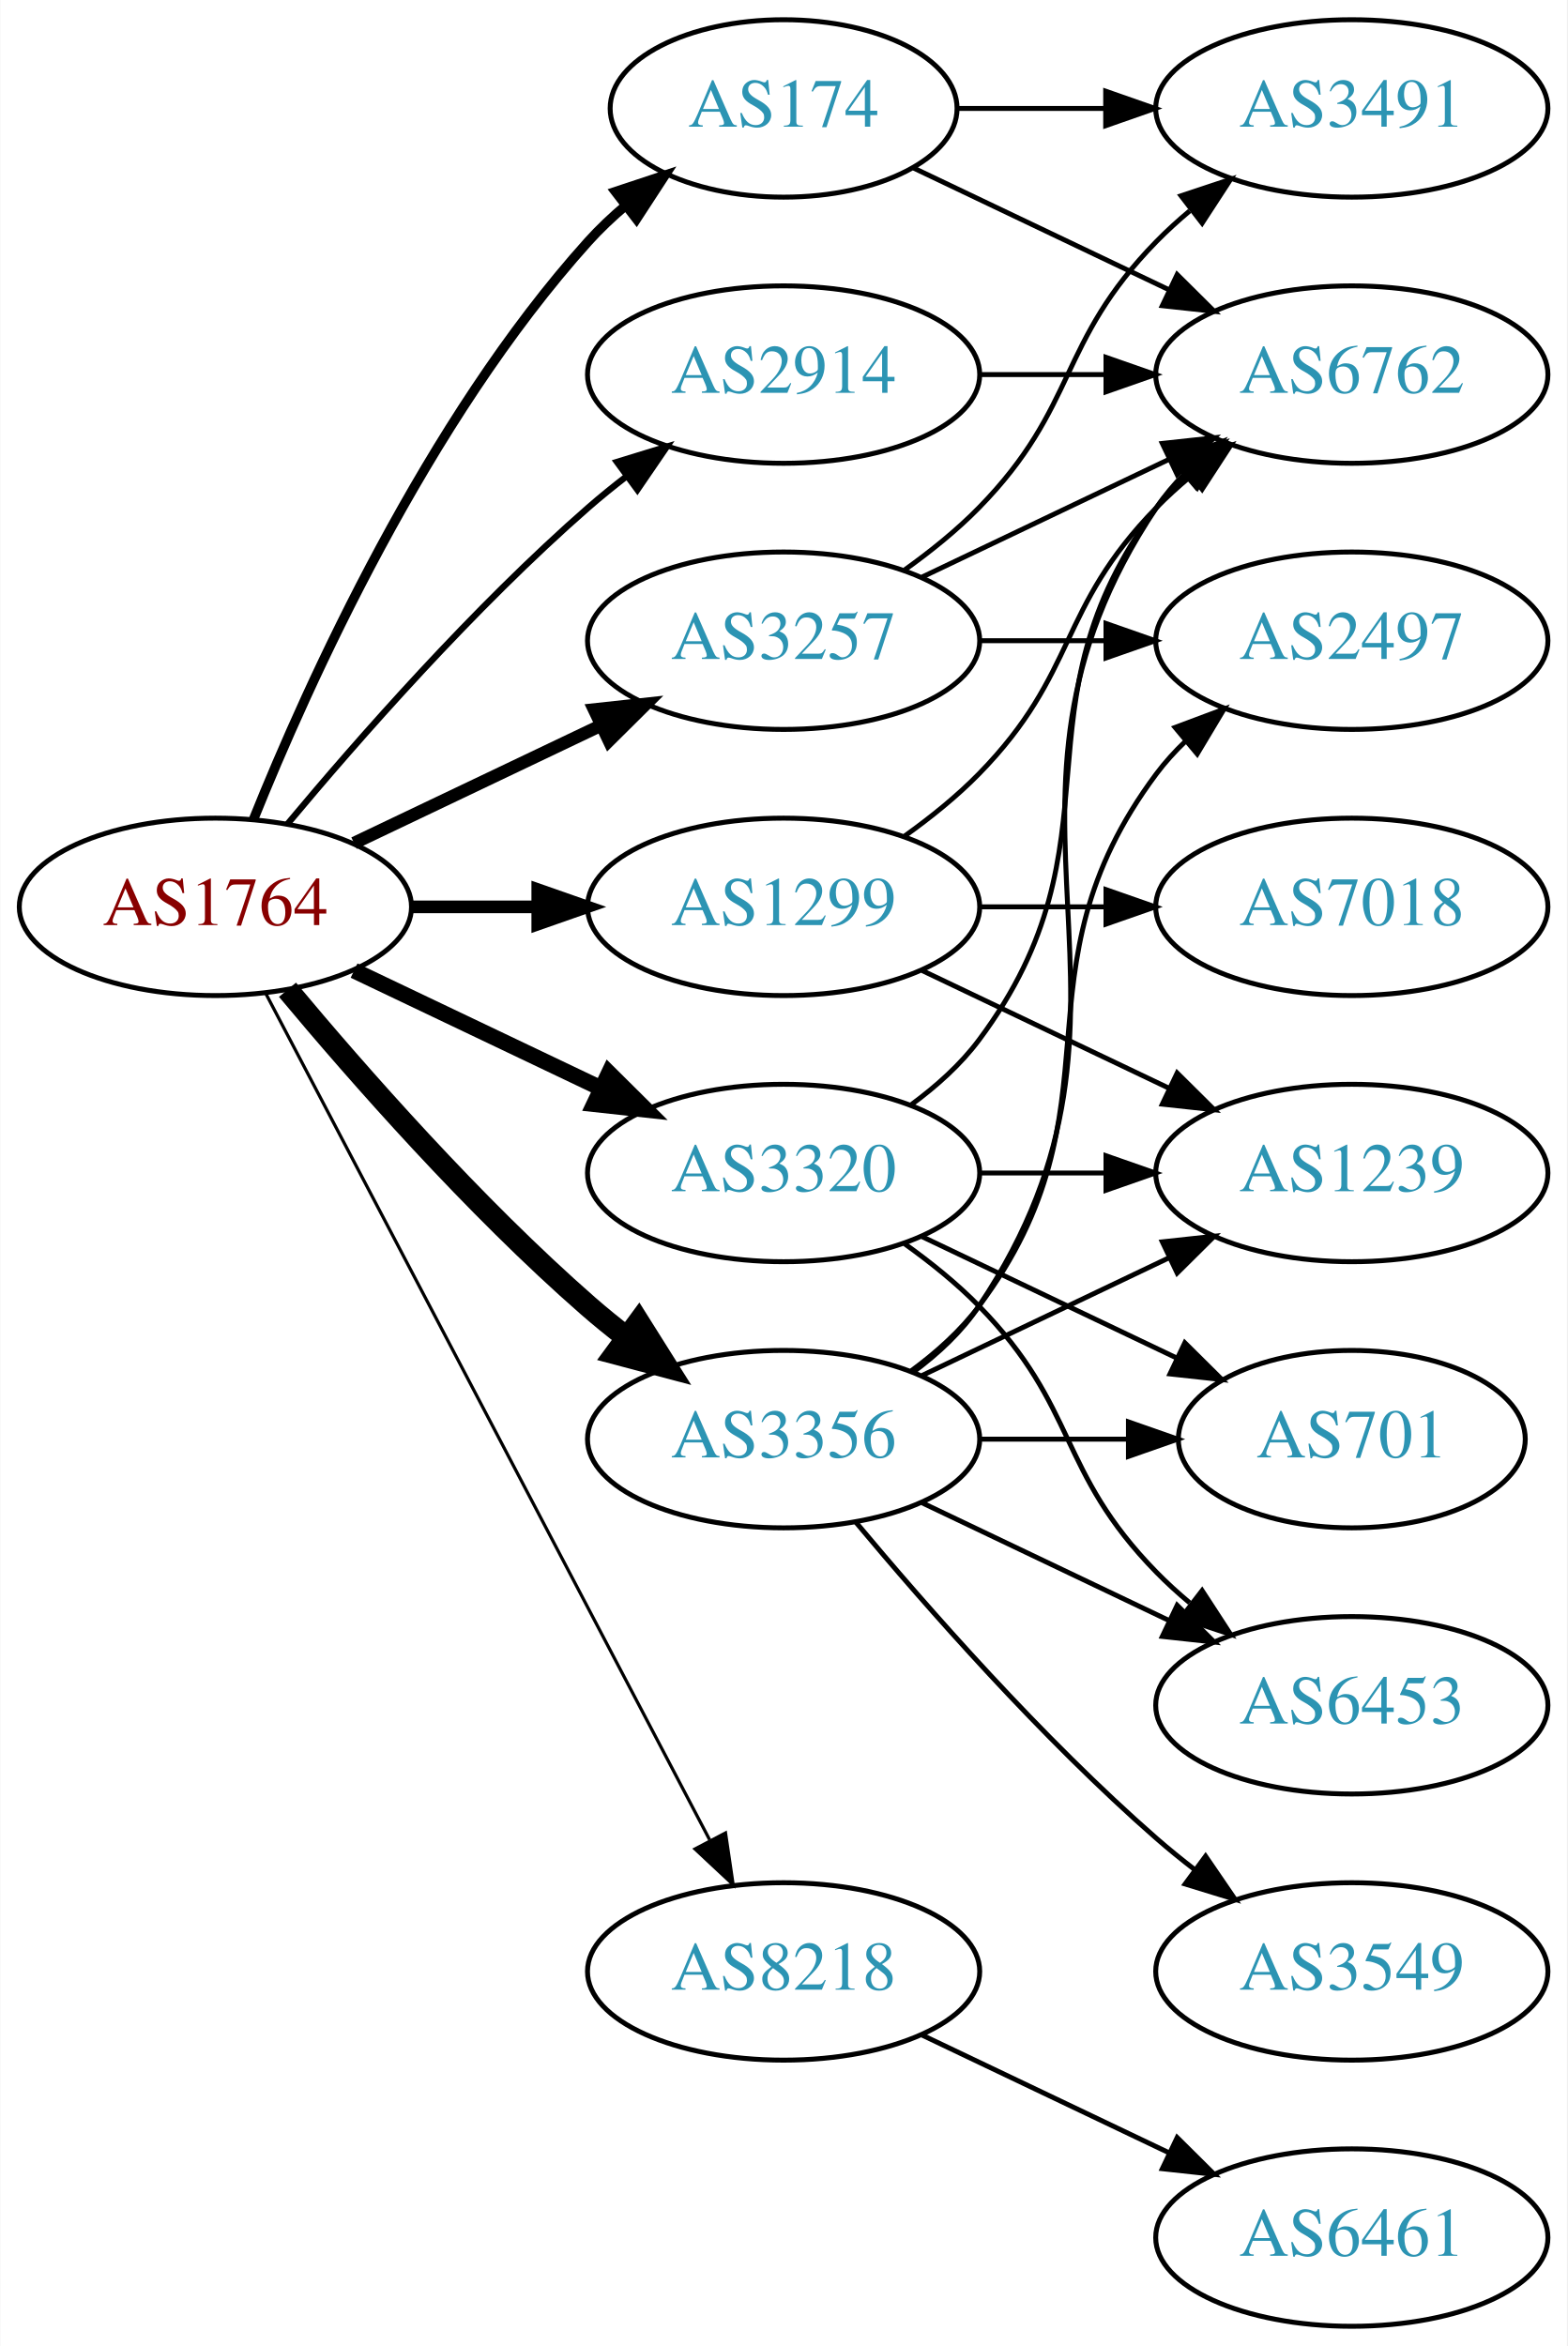
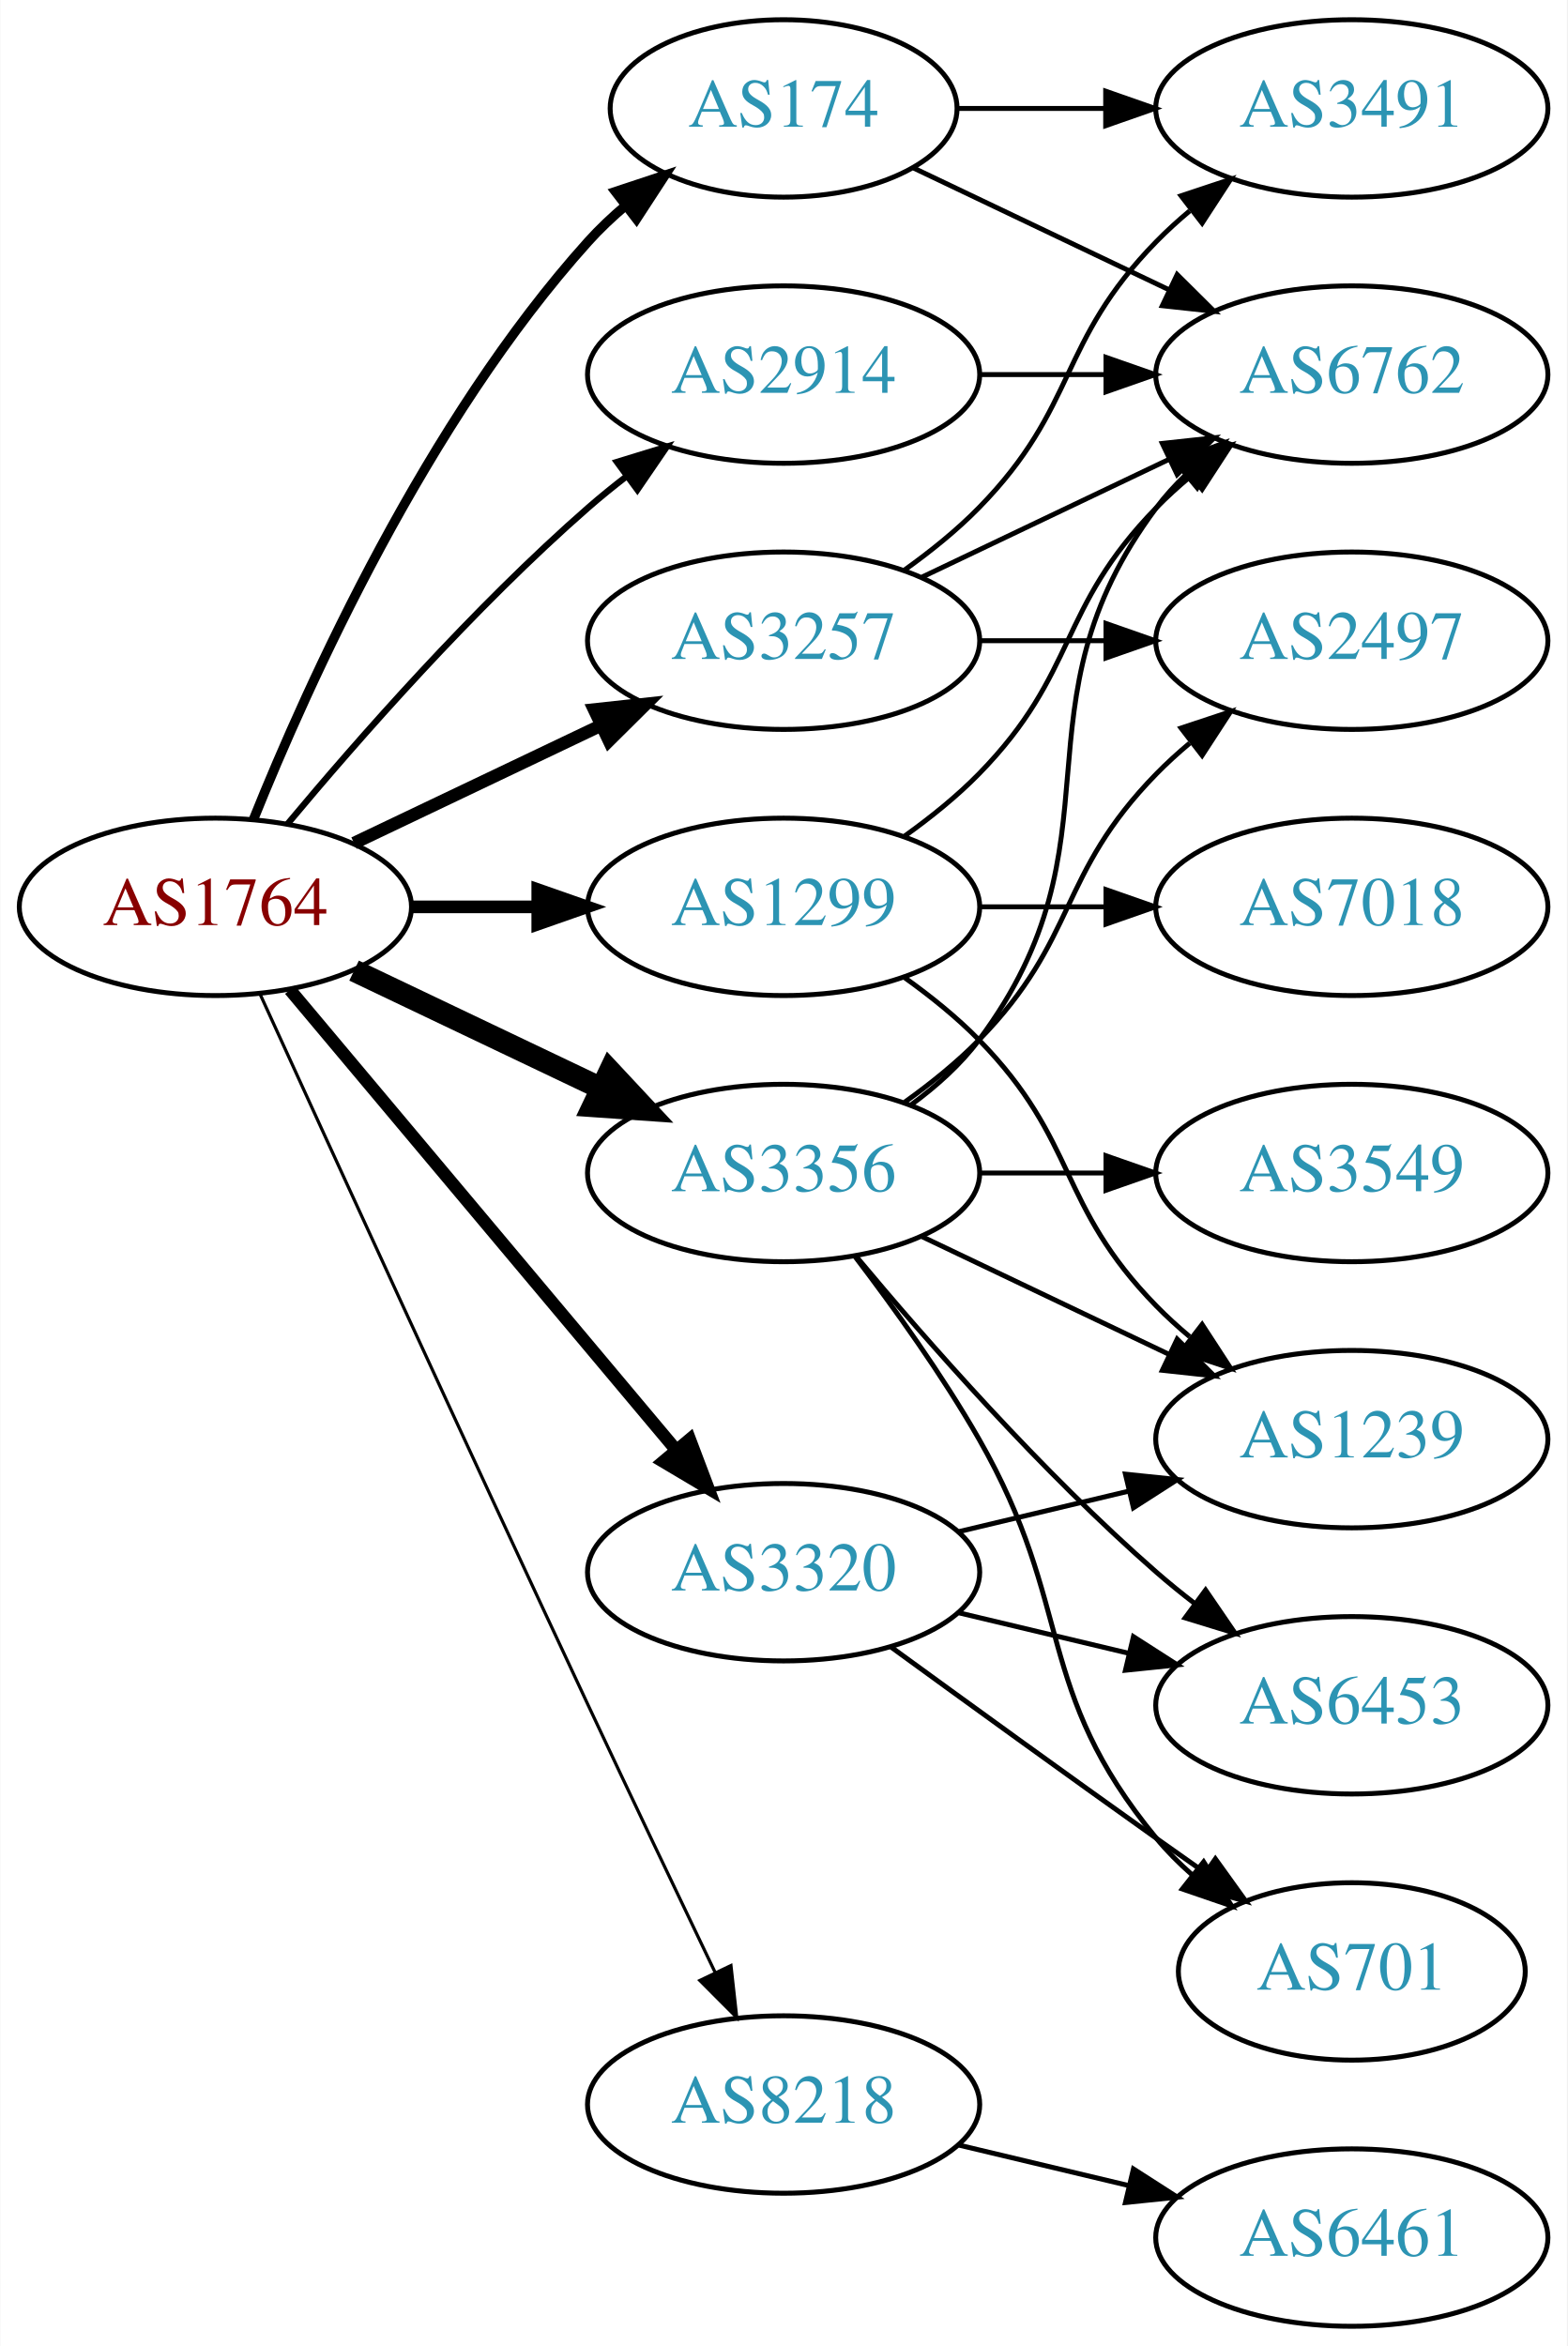
<svg xmlns="http://www.w3.org/2000/svg" xmlns:xlink="http://www.w3.org/1999/xlink" width="318pt" height="476pt" viewBox="0.00 0.00 317.88 476.00">
  <g id="graph0" class="graph" transform="scale(1 1) rotate(0) translate(4 472)">
    <polygon fill="white" stroke="none" points="-4,4 -4,-472 313.879,-472 313.879,4 -4,4" />
    <g id="node1" class="node">
      <g id="a_node1">
        <a xlink:href="/asn/1764" xlink:title="AS1764 ~ NEXTLAYER-AS [AT]">
          <ellipse fill="#ffffff" stroke="black" cx="39.647" cy="-288" rx="39.794" ry="18" />
          <text text-anchor="middle" x="39.647" y="-284.3" font-family="Times,serif" font-size="14.00" fill="#880000">AS1764</text>
        </a>
      </g>
    </g>
    <g id="node2" class="node">
      <g id="a_node2">
        <a xlink:href="/asn/174" xlink:title="AS174 ~ Cogent Communications [US]">
          <ellipse fill="#ffffff" stroke="black" cx="154.939" cy="-450" rx="35.194" ry="18" />
          <text text-anchor="middle" x="154.939" y="-446.3" font-family="Times,serif" font-size="14.00" fill="#2c94b3">AS174</text>
        </a>
      </g>
    </g>
    <g id="edge1" class="edge">
      <path fill="none" stroke="black" stroke-width="1.929" d="M47.394,-305.787C58.445,-333.243 82.498,-386.578 115.293,-423 117.609,-425.572 120.213,-428.03 122.949,-430.343" />
      <polygon fill="black" stroke="black" stroke-width="1.929" points="120.815,-433.117 130.872,-436.448 125.087,-427.572 120.815,-433.117" />
    </g>
    <g id="node3" class="node">
      <g id="a_node3">
        <a xlink:href="/asn/1299" xlink:title="AS1299 ~ Telia Carrier [EU]">
          <ellipse fill="#ffffff" stroke="black" cx="154.939" cy="-288" rx="39.794" ry="18" />
          <text text-anchor="middle" x="154.939" y="-284.3" font-family="Times,serif" font-size="14.00" fill="#2c94b3">AS1299</text>
        </a>
      </g>
    </g>
    <g id="edge2" class="edge">
      <path fill="none" stroke="black" stroke-width="2.571" d="M79.319,-288C87.522,-288 96.286,-288 104.818,-288" />
      <polygon fill="black" stroke="black" stroke-width="2.571" points="105.057,-291.5 115.057,-288 105.057,-284.5 105.057,-291.5" />
    </g>
    <g id="node4" class="node">
      <g id="a_node4">
        <a xlink:href="/asn/2914" xlink:title="AS2914 ~ NTT America, Inc. [US]">
          <ellipse fill="#ffffff" stroke="black" cx="154.939" cy="-396" rx="39.794" ry="18" />
          <text text-anchor="middle" x="154.939" y="-392.3" font-family="Times,serif" font-size="14.00" fill="#2c94b3">AS2914</text>
        </a>
      </g>
    </g>
    <g id="edge3" class="edge">
      <path fill="none" stroke="black" stroke-width="1.286" d="M54.276,-304.817C68.559,-321.929 92.106,-348.745 115.293,-369 117.759,-371.154 120.397,-373.294 123.095,-375.372" />
      <polygon fill="black" stroke="black" stroke-width="1.286" points="121.12,-378.264 131.249,-381.37 125.268,-372.625 121.12,-378.264" />
    </g>
    <g id="node5" class="node">
      <g id="a_node5">
        <a xlink:href="/asn/3257" xlink:title="AS3257 ~ GTT [DE]">
          <ellipse fill="#ffffff" stroke="black" cx="154.939" cy="-342" rx="39.794" ry="18" />
          <text text-anchor="middle" x="154.939" y="-338.3" font-family="Times,serif" font-size="14.00" fill="#2c94b3">AS3257</text>
        </a>
      </g>
    </g>
    <g id="edge4" class="edge">
      <path fill="none" stroke="black" stroke-width="2.571" d="M67.783,-300.934C82.777,-308.081 101.598,-317.052 117.821,-324.785" />
      <polygon fill="black" stroke="black" stroke-width="2.571" points="116.491,-328.028 127.024,-329.171 119.503,-321.709 116.491,-328.028" />
    </g>
    <g id="node6" class="node">
      <g id="a_node6">
        <a xlink:href="/asn/3320" xlink:title="AS3320 ~ DTAG [DE]">
-           <ellipse fill="#ffffff" stroke="black" cx="154.939" cy="-234" rx="39.794" ry="18" />
-           <text text-anchor="middle" x="154.939" y="-230.3" font-family="Times,serif" font-size="14.00" fill="#2c94b3">AS3320</text>
+           <ellipse fill="#ffffff" stroke="black" cx="154.939" cy="-153" rx="39.794" ry="18" />
+           <text text-anchor="middle" x="154.939" y="-149.3" font-family="Times,serif" font-size="14.00" fill="#2c94b3">AS3320</text>
        </a>
      </g>
    </g>
    <g id="edge5" class="edge">
-       <path fill="none" stroke="black" stroke-width="3.214" d="M67.783,-275.066C82.777,-267.919 101.598,-258.948 117.821,-251.215" />
-       <polygon fill="black" stroke="black" stroke-width="3.214" points="119.503,-254.291 127.024,-246.829 116.491,-247.972 119.503,-254.291" />
+       <path fill="none" stroke="black" stroke-width="2.571" d="M54.766,-271.175C74.441,-247.731 110.245,-205.066 133.023,-177.924" />
+       <polygon fill="black" stroke="black" stroke-width="2.571" points="135.895,-179.947 139.642,-170.037 130.533,-175.447 135.895,-179.947" />
    </g>
    <g id="node7" class="node">
      <g id="a_node7">
        <a xlink:href="/asn/3356" xlink:title="AS3356 ~ Level 3 Parent, LLC [US]">
-           <ellipse fill="#ffffff" stroke="black" cx="154.939" cy="-180" rx="39.794" ry="18" />
-           <text text-anchor="middle" x="154.939" y="-176.3" font-family="Times,serif" font-size="14.00" fill="#2c94b3">AS3356</text>
+           <ellipse fill="#ffffff" stroke="black" cx="154.939" cy="-234" rx="39.794" ry="18" />
+           <text text-anchor="middle" x="154.939" y="-230.3" font-family="Times,serif" font-size="14.00" fill="#2c94b3">AS3356</text>
        </a>
      </g>
    </g>
    <g id="edge6" class="edge">
-       <path fill="none" stroke="black" stroke-width="4.5" d="M54.276,-271.183C68.559,-254.071 92.106,-227.255 115.293,-207 117.759,-204.846 120.397,-202.706 123.095,-200.628" />
-       <polygon fill="black" stroke="black" stroke-width="4.5" points="125.527,-203.727 131.249,-194.63 120.86,-197.384 125.527,-203.727" />
+       <path fill="none" stroke="black" stroke-width="4.5" d="M67.783,-275.066C82.777,-267.919 101.598,-258.948 117.821,-251.215" />
+       <polygon fill="black" stroke="black" stroke-width="4.5" points="119.692,-254.686 127.024,-246.829 116.303,-247.577 119.692,-254.686" />
    </g>
    <g id="node8" class="node">
      <g id="a_node8">
        <a xlink:href="/asn/8218" xlink:title="AS8218 ~ legacy Neotelecoms [FR]">
-           <ellipse fill="#ffffff" stroke="black" cx="154.939" cy="-72" rx="39.794" ry="18" />
-           <text text-anchor="middle" x="154.939" y="-68.3" font-family="Times,serif" font-size="14.00" fill="#2c94b3">AS8218</text>
+           <ellipse fill="#ffffff" stroke="black" cx="154.939" cy="-45" rx="39.794" ry="18" />
+           <text text-anchor="middle" x="154.939" y="-41.3" font-family="Times,serif" font-size="14.00" fill="#2c94b3">AS8218</text>
        </a>
      </g>
    </g>
    <g id="edge7" class="edge">
-       <path fill="none" stroke="black" stroke-width="0.643" d="M49.918,-270.324C69.759,-232.495 116.437,-143.501 139.923,-98.722" />
-       <polygon fill="black" stroke="black" stroke-width="0.643" points="143.154,-100.099 144.699,-89.618 136.955,-96.848 143.154,-100.099" />
+       <path fill="none" stroke="black" stroke-width="0.643" d="M48.633,-270.464C62.209,-240.704 90.707,-178.43 115.293,-126 123.784,-107.892 133.476,-87.579 141.03,-71.825" />
+       <polygon fill="black" stroke="black" stroke-width="0.643" points="144.255,-73.195 145.428,-62.665 137.944,-70.165 144.255,-73.195" />
    </g>
    <g id="node9" class="node">
      <g id="a_node9">
+         <a xlink:href="/asn/3491" xlink:title="AS3491 ~ PCCW Global, Inc. [US]">
+           <ellipse fill="#ffffff" stroke="black" cx="270.232" cy="-450" rx="39.794" ry="18" />
+           <text text-anchor="middle" x="270.232" y="-446.3" font-family="Times,serif" font-size="14.00" fill="#2c94b3">AS3491</text>
+         </a>
+       </g>
+     </g>
+     <g id="edge8" class="edge">
+       <path fill="none" stroke="black" d="M190.239,-450C199.616,-450 209.966,-450 220.001,-450" />
+       <polygon fill="black" stroke="black" points="220.289,-453.5 230.289,-450 220.289,-446.5 220.289,-453.5" />
+     </g>
+     <g id="node10" class="node">
+       <g id="a_node10">
        <a xlink:href="/asn/6762" xlink:title="AS6762 ~ TELECOM ITALIA SPARKLE S.p.A. [IT]">
          <ellipse fill="#ffffff" stroke="black" cx="270.232" cy="-396" rx="39.794" ry="18" />
          <text text-anchor="middle" x="270.232" y="-392.3" font-family="Times,serif" font-size="14.00" fill="#2c94b3">AS6762</text>
        </a>
      </g>
    </g>
-     <g id="edge8" class="edge">
+     <g id="edge9" class="edge">
      <path fill="none" stroke="black" d="M181.365,-437.881C196.667,-430.587 216.391,-421.186 233.273,-413.14" />
      <polygon fill="black" stroke="black" points="234.792,-416.293 242.313,-408.831 231.78,-409.974 234.792,-416.293" />
-     </g>
-     <g id="node10" class="node">
-       <g id="a_node10">
-         <a xlink:href="/asn/3491" xlink:title="AS3491 ~ PCCW Global, Inc. [US]">
-           <ellipse fill="#ffffff" stroke="black" cx="270.232" cy="-450" rx="39.794" ry="18" />
-           <text text-anchor="middle" x="270.232" y="-446.3" font-family="Times,serif" font-size="14.00" fill="#2c94b3">AS3491</text>
-         </a>
-       </g>
-     </g>
-     <g id="edge9" class="edge">
-       <path fill="none" stroke="black" d="M190.239,-450C199.616,-450 209.966,-450 220.001,-450" />
-       <polygon fill="black" stroke="black" points="220.289,-453.5 230.289,-450 220.289,-446.5 220.289,-453.5" />
    </g>
    <g id="edge12" class="edge">
      <path fill="none" stroke="black" d="M179.533,-302.389C184.789,-306.148 190.121,-310.437 194.586,-315 214.758,-335.617 210.413,-348.383 230.586,-369 232.679,-371.139 234.962,-373.218 237.339,-375.21" />
      <polygon fill="black" stroke="black" points="235.582,-378.275 245.638,-381.611 239.857,-372.732 235.582,-378.275" />
    </g>
    <g id="node11" class="node">
      <g id="a_node11">
+         <a xlink:href="/asn/1239" xlink:title="AS1239 ~ Sprint [US]">
+           <ellipse fill="#ffffff" stroke="black" cx="270.232" cy="-180" rx="39.794" ry="18" />
+           <text text-anchor="middle" x="270.232" y="-176.3" font-family="Times,serif" font-size="14.00" fill="#2c94b3">AS1239</text>
+         </a>
+       </g>
+     </g>
+     <g id="edge10" class="edge">
+       <path fill="none" stroke="black" d="M179.533,-273.611C184.789,-269.852 190.121,-265.563 194.586,-261 214.758,-240.383 210.413,-227.617 230.586,-207 232.679,-204.861 234.962,-202.782 237.339,-200.79" />
+       <polygon fill="black" stroke="black" points="239.857,-203.268 245.638,-194.389 235.582,-197.725 239.857,-203.268" />
+     </g>
+     <g id="node12" class="node">
+       <g id="a_node12">
        <a xlink:href="/asn/7018" xlink:title="AS7018 ~ AT&amp;T Services, Inc. [US]">
          <ellipse fill="#ffffff" stroke="black" cx="270.232" cy="-288" rx="39.794" ry="18" />
          <text text-anchor="middle" x="270.232" y="-284.3" font-family="Times,serif" font-size="14.00" fill="#2c94b3">AS7018</text>
        </a>
      </g>
    </g>
-     <g id="edge10" class="edge">
+     <g id="edge11" class="edge">
      <path fill="none" stroke="black" d="M194.612,-288C202.815,-288 211.579,-288 220.111,-288" />
      <polygon fill="black" stroke="black" points="220.35,-291.5 230.35,-288 220.35,-284.5 220.35,-291.5" />
-     </g>
-     <g id="node12" class="node">
-       <g id="a_node12">
-         <a xlink:href="/asn/1239" xlink:title="AS1239 ~ Sprint [US]">
-           <ellipse fill="#ffffff" stroke="black" cx="270.232" cy="-234" rx="39.794" ry="18" />
-           <text text-anchor="middle" x="270.232" y="-230.3" font-family="Times,serif" font-size="14.00" fill="#2c94b3">AS1239</text>
-         </a>
-       </g>
-     </g>
-     <g id="edge11" class="edge">
-       <path fill="none" stroke="black" d="M183.076,-275.066C198.07,-267.919 216.891,-258.948 233.114,-251.215" />
-       <polygon fill="black" stroke="black" points="234.796,-254.291 242.317,-246.829 231.784,-247.972 234.796,-254.291" />
    </g>
    <g id="edge13" class="edge">
      <path fill="none" stroke="black" d="M194.612,-396C202.815,-396 211.579,-396 220.111,-396" />
      <polygon fill="black" stroke="black" points="220.35,-399.5 230.35,-396 220.35,-392.5 220.35,-399.5" />
    </g>
    <g id="edge16" class="edge">
+       <path fill="none" stroke="black" d="M179.533,-356.389C184.789,-360.148 190.121,-364.437 194.586,-369 214.758,-389.617 210.413,-402.383 230.586,-423 232.679,-425.139 234.962,-427.218 237.339,-429.21" />
+       <polygon fill="black" stroke="black" points="235.582,-432.275 245.638,-435.611 239.857,-426.732 235.582,-432.275" />
+     </g>
+     <g id="edge15" class="edge">
      <path fill="none" stroke="black" d="M183.076,-354.934C198.07,-362.081 216.891,-371.052 233.114,-378.785" />
      <polygon fill="black" stroke="black" points="231.784,-382.028 242.317,-383.171 234.796,-375.709 231.784,-382.028" />
-     </g>
-     <g id="edge15" class="edge">
-       <path fill="none" stroke="black" d="M179.533,-356.389C184.789,-360.148 190.121,-364.437 194.586,-369 214.758,-389.617 210.413,-402.383 230.586,-423 232.679,-425.139 234.962,-427.218 237.339,-429.21" />
-       <polygon fill="black" stroke="black" points="235.582,-432.275 245.638,-435.611 239.857,-426.732 235.582,-432.275" />
    </g>
    <g id="node13" class="node">
      <g id="a_node13">
        <a xlink:href="/asn/2497" xlink:title="AS2497 ~ Internet Initiative Japan Inc. [JP]">
          <ellipse fill="#ffffff" stroke="black" cx="270.232" cy="-342" rx="39.794" ry="18" />
          <text text-anchor="middle" x="270.232" y="-338.3" font-family="Times,serif" font-size="14.00" fill="#2c94b3">AS2497</text>
        </a>
      </g>
    </g>
    <g id="edge14" class="edge">
      <path fill="none" stroke="black" d="M194.612,-342C202.815,-342 211.579,-342 220.111,-342" />
      <polygon fill="black" stroke="black" points="220.35,-345.5 230.35,-342 220.35,-338.5 220.35,-345.5" />
    </g>
    <g id="edge17" class="edge">
-       <path fill="none" stroke="black" d="M180.87,-247.882C185.946,-251.611 190.864,-256.016 194.586,-261 224.857,-301.542 200.315,-328.458 230.586,-369 232.33,-371.336 234.338,-373.545 236.501,-375.617" />
-       <polygon fill="black" stroke="black" points="234.379,-378.405 244.302,-382.118 238.861,-373.027 234.379,-378.405" />
-     </g>
-     <g id="edge19" class="edge">
-       <path fill="none" stroke="black" d="M194.612,-234C202.815,-234 211.579,-234 220.111,-234" />
-       <polygon fill="black" stroke="black" points="220.35,-237.5 230.35,-234 220.35,-230.5 220.35,-237.5" />
+       <path fill="none" stroke="black" d="M190.547,-161.248C201.418,-163.838 213.572,-166.735 225.015,-169.462" />
+       <polygon fill="black" stroke="black" points="224.298,-172.889 234.837,-171.803 225.921,-166.08 224.298,-172.889" />
    </g>
    <g id="node14" class="node">
      <g id="a_node14">
        <a xlink:href="/asn/701" xlink:title="AS701 ~ UUNET [US]">
-           <ellipse fill="#ffffff" stroke="black" cx="270.232" cy="-180" rx="35.194" ry="18" />
-           <text text-anchor="middle" x="270.232" y="-176.3" font-family="Times,serif" font-size="14.00" fill="#2c94b3">AS701</text>
+           <ellipse fill="#ffffff" stroke="black" cx="270.232" cy="-72" rx="35.194" ry="18" />
+           <text text-anchor="middle" x="270.232" y="-68.3" font-family="Times,serif" font-size="14.00" fill="#2c94b3">AS701</text>
        </a>
      </g>
    </g>
    <g id="edge18" class="edge">
-       <path fill="none" stroke="black" d="M183.076,-221.066C198.508,-213.71 217.993,-204.423 234.528,-196.541" />
-       <polygon fill="black" stroke="black" points="236.349,-199.551 243.87,-192.089 233.337,-193.232 236.349,-199.551" />
+       <path fill="none" stroke="black" d="M176.788,-137.778C191.722,-126.909 212.335,-111.975 230.586,-99 233.796,-96.718 237.165,-94.339 240.52,-91.982" />
+       <polygon fill="black" stroke="black" points="242.548,-94.834 248.73,-86.23 238.532,-89.101 242.548,-94.834" />
    </g>
    <g id="node15" class="node">
      <g id="a_node15">
        <a xlink:href="/asn/6453" xlink:title="AS6453 ~ TATA COMMUNICATIONS (AMERICA) INC [US]">
          <ellipse fill="#ffffff" stroke="black" cx="270.232" cy="-126" rx="39.794" ry="18" />
          <text text-anchor="middle" x="270.232" y="-122.3" font-family="Times,serif" font-size="14.00" fill="#2c94b3">AS6453</text>
        </a>
      </g>
    </g>
+     <g id="edge19" class="edge">
+       <path fill="none" stroke="black" d="M190.547,-144.752C201.418,-142.162 213.572,-139.265 225.015,-136.538" />
+       <polygon fill="black" stroke="black" points="225.921,-139.92 234.837,-134.197 224.298,-133.111 225.921,-139.92" />
+     </g>
    <g id="edge20" class="edge">
-       <path fill="none" stroke="black" d="M179.533,-219.611C184.789,-215.852 190.121,-211.563 194.586,-207 214.758,-186.383 210.413,-173.617 230.586,-153 232.679,-150.861 234.962,-148.782 237.339,-146.79" />
-       <polygon fill="black" stroke="black" points="239.857,-149.268 245.638,-140.389 235.582,-143.725 239.857,-149.268" />
+       <path fill="none" stroke="black" d="M180.87,-247.882C185.946,-251.611 190.864,-256.016 194.586,-261 224.857,-301.542 200.315,-328.458 230.586,-369 232.33,-371.336 234.338,-373.545 236.501,-375.617" />
+       <polygon fill="black" stroke="black" points="234.379,-378.405 244.302,-382.118 238.861,-373.027 234.379,-378.405" />
    </g>
    <g id="edge22" class="edge">
-       <path fill="none" stroke="black" d="M181.258,-193.607C186.314,-197.351 191.126,-201.831 194.586,-207 235.61,-268.294 189.561,-307.706 230.586,-369 232.208,-371.423 234.127,-373.695 236.228,-375.81" />
-       <polygon fill="black" stroke="black" points="234.042,-378.546 243.913,-382.393 238.596,-373.229 234.042,-378.546" />
+       <path fill="none" stroke="black" d="M183.076,-221.066C198.07,-213.919 216.891,-204.948 233.114,-197.215" />
+       <polygon fill="black" stroke="black" points="234.796,-200.291 242.317,-192.829 231.784,-193.972 234.796,-200.291" />
+     </g>
+     <g id="edge24" class="edge">
+       <path fill="none" stroke="black" d="M179.533,-248.389C184.789,-252.148 190.121,-256.437 194.586,-261 214.758,-281.617 210.413,-294.383 230.586,-315 232.679,-317.139 234.962,-319.218 237.339,-321.21" />
+       <polygon fill="black" stroke="black" points="235.582,-324.275 245.638,-327.611 239.857,-318.732 235.582,-324.275" />
+     </g>
+     <g id="edge25" class="edge">
+       <path fill="none" stroke="black" d="M169.401,-217.087C177.293,-206.73 187.143,-193.008 194.586,-180 214.15,-145.806 205.521,-129.394 230.586,-99 232.721,-96.411 235.163,-93.959 237.76,-91.666" />
+       <polygon fill="black" stroke="black" points="240.168,-94.225 245.859,-85.288 235.837,-88.725 240.168,-94.225" />
    </g>
    <g id="edge23" class="edge">
-       <path fill="none" stroke="black" d="M183.076,-192.934C198.07,-200.081 216.891,-209.052 233.114,-216.785" />
-       <polygon fill="black" stroke="black" points="231.784,-220.028 242.317,-221.171 234.796,-213.709 231.784,-220.028" />
-     </g>
-     <g id="edge25" class="edge">
-       <path fill="none" stroke="black" d="M180.87,-193.882C185.946,-197.611 190.864,-202.016 194.586,-207 224.857,-247.542 200.315,-274.458 230.586,-315 232.33,-317.336 234.338,-319.545 236.501,-321.617" />
-       <polygon fill="black" stroke="black" points="234.379,-324.405 244.302,-328.118 238.861,-319.027 234.379,-324.405" />
-     </g>
-     <g id="edge26" class="edge">
-       <path fill="none" stroke="black" d="M194.612,-180C204.317,-180 214.808,-180 224.771,-180" />
-       <polygon fill="black" stroke="black" points="224.907,-183.5 234.907,-180 224.907,-176.5 224.907,-183.5" />
-     </g>
-     <g id="edge21" class="edge">
-       <path fill="none" stroke="black" d="M183.076,-167.066C198.07,-159.919 216.891,-150.948 233.114,-143.215" />
-       <polygon fill="black" stroke="black" points="234.796,-146.291 242.317,-138.829 231.784,-139.972 234.796,-146.291" />
+       <path fill="none" stroke="black" d="M169.569,-217.183C183.852,-200.071 207.398,-173.255 230.586,-153 233.052,-150.846 235.69,-148.706 238.388,-146.628" />
+       <polygon fill="black" stroke="black" points="240.561,-149.375 246.542,-140.63 236.413,-143.736 240.561,-149.375" />
    </g>
    <g id="node16" class="node">
      <g id="a_node16">
        <a xlink:href="/asn/3549" xlink:title="AS3549 ~ Level 3 Parent, LLC [US]">
-           <ellipse fill="#ffffff" stroke="black" cx="270.232" cy="-72" rx="39.794" ry="18" />
-           <text text-anchor="middle" x="270.232" y="-68.3" font-family="Times,serif" font-size="14.00" fill="#2c94b3">AS3549</text>
-         </a>
-       </g>
-     </g>
-     <g id="edge24" class="edge">
-       <path fill="none" stroke="black" d="M169.569,-163.183C183.852,-146.071 207.398,-119.255 230.586,-99 233.052,-96.846 235.69,-94.706 238.388,-92.628" />
-       <polygon fill="black" stroke="black" points="240.561,-95.375 246.542,-86.63 236.413,-89.736 240.561,-95.375" />
+           <ellipse fill="#ffffff" stroke="black" cx="270.232" cy="-234" rx="39.794" ry="18" />
+           <text text-anchor="middle" x="270.232" y="-230.3" font-family="Times,serif" font-size="14.00" fill="#2c94b3">AS3549</text>
+         </a>
+       </g>
+     </g>
+     <g id="edge21" class="edge">
+       <path fill="none" stroke="black" d="M194.612,-234C202.815,-234 211.579,-234 220.111,-234" />
+       <polygon fill="black" stroke="black" points="220.35,-237.5 230.35,-234 220.35,-230.5 220.35,-237.5" />
    </g>
    <g id="node17" class="node">
      <g id="a_node17">
        <a xlink:href="/asn/6461" xlink:title="AS6461 ~ Zayo Bandwidth [US]">
          <ellipse fill="#ffffff" stroke="black" cx="270.232" cy="-18" rx="39.794" ry="18" />
          <text text-anchor="middle" x="270.232" y="-14.3" font-family="Times,serif" font-size="14.00" fill="#2c94b3">AS6461</text>
        </a>
      </g>
    </g>
-     <g id="edge27" class="edge">
-       <path fill="none" stroke="black" d="M183.076,-59.066C198.07,-51.919 216.891,-42.948 233.114,-35.215" />
-       <polygon fill="black" stroke="black" points="234.796,-38.291 242.317,-30.829 231.784,-31.972 234.796,-38.291" />
+     <g id="edge26" class="edge">
+       <path fill="none" stroke="black" d="M190.547,-36.752C201.418,-34.162 213.572,-31.265 225.015,-28.538" />
+       <polygon fill="black" stroke="black" points="225.921,-31.92 234.837,-26.197 224.298,-25.111 225.921,-31.92" />
    </g>
  </g>
</svg>
